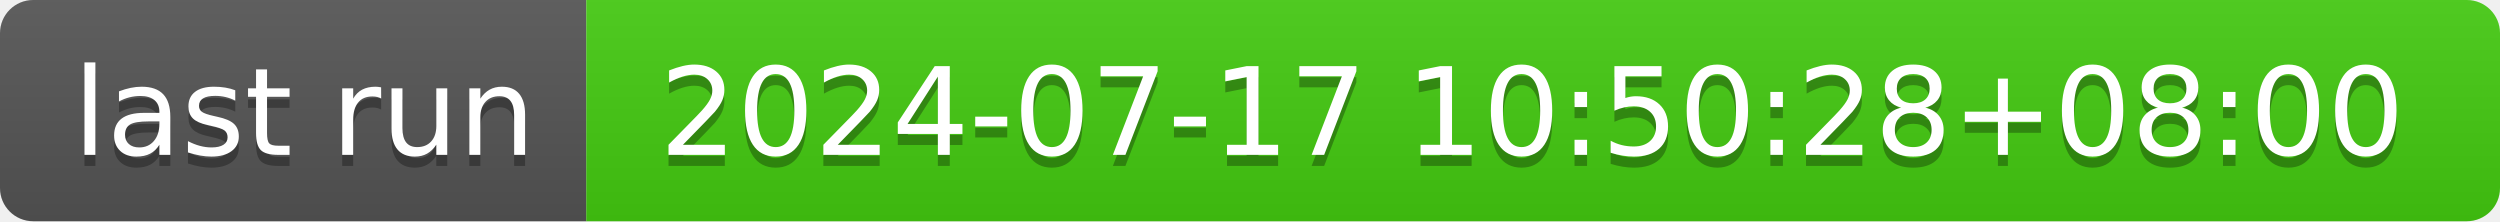
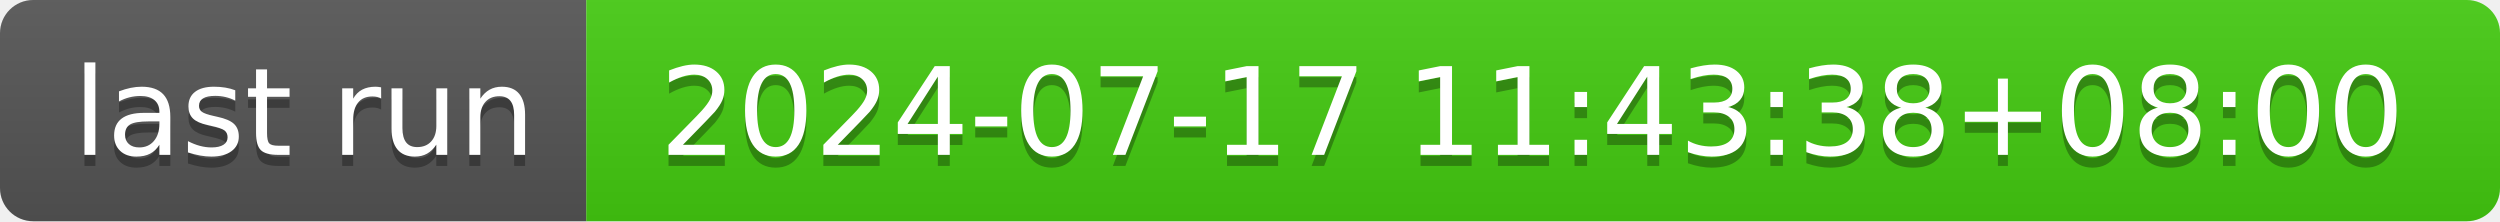
- <svg xmlns="http://www.w3.org/2000/svg" width="226" height="20" role="img" aria-label="last run: 2024-07-17 10:50:28+08:00">
+ <svg xmlns="http://www.w3.org/2000/svg" width="226" height="20" role="img" aria-label="last run: 2024-07-17 11:43:38+08:00">
  <linearGradient id="s" x2="0" y2="100%">
    <stop offset="0" stop-color="#bbb" stop-opacity=".1" />
    <stop offset="1" stop-opacity=".1" />
  </linearGradient>
  <clipPath id="r">
    <rect width="226" height="20" rx="3" fill="#fff" />
  </clipPath>
  <g clip-path="url(#r)">
    <rect width="53" height="20" fill="#555" />
    <rect x="53" width="173" height="20" fill="#4c1" />
    <rect width="226" height="20" fill="url(#s)" />
  </g>
  <g fill="#fff" text-anchor="middle" font-family="Verdana,Geneva,DejaVu Sans,sans-serif" text-rendering="geometricPrecision" font-size="110">
    <text aria-hidden="true" x="275" y="150" fill="#010101" fill-opacity=".3" transform="scale(.1)" textLength="430">last run</text>
    <text x="275" y="140" transform="scale(.1)" fill="#fff" textLength="430">last run</text>
-     <text aria-hidden="true" x="1385" y="150" fill="#010101" fill-opacity=".3" transform="scale(.1)" textLength="1630">2024-07-17 10:50:28+08:00</text>
-     <text x="1385" y="140" transform="scale(.1)" fill="#fff" textLength="1630">2024-07-17 10:50:28+08:00</text>
+     <text aria-hidden="true" x="1385" y="150" fill="#010101" fill-opacity=".3" transform="scale(.1)" textLength="1630">2024-07-17 11:43:38+08:00</text>
+     <text x="1385" y="140" transform="scale(.1)" fill="#fff" textLength="1630">2024-07-17 11:43:38+08:00</text>
  </g>
</svg>
